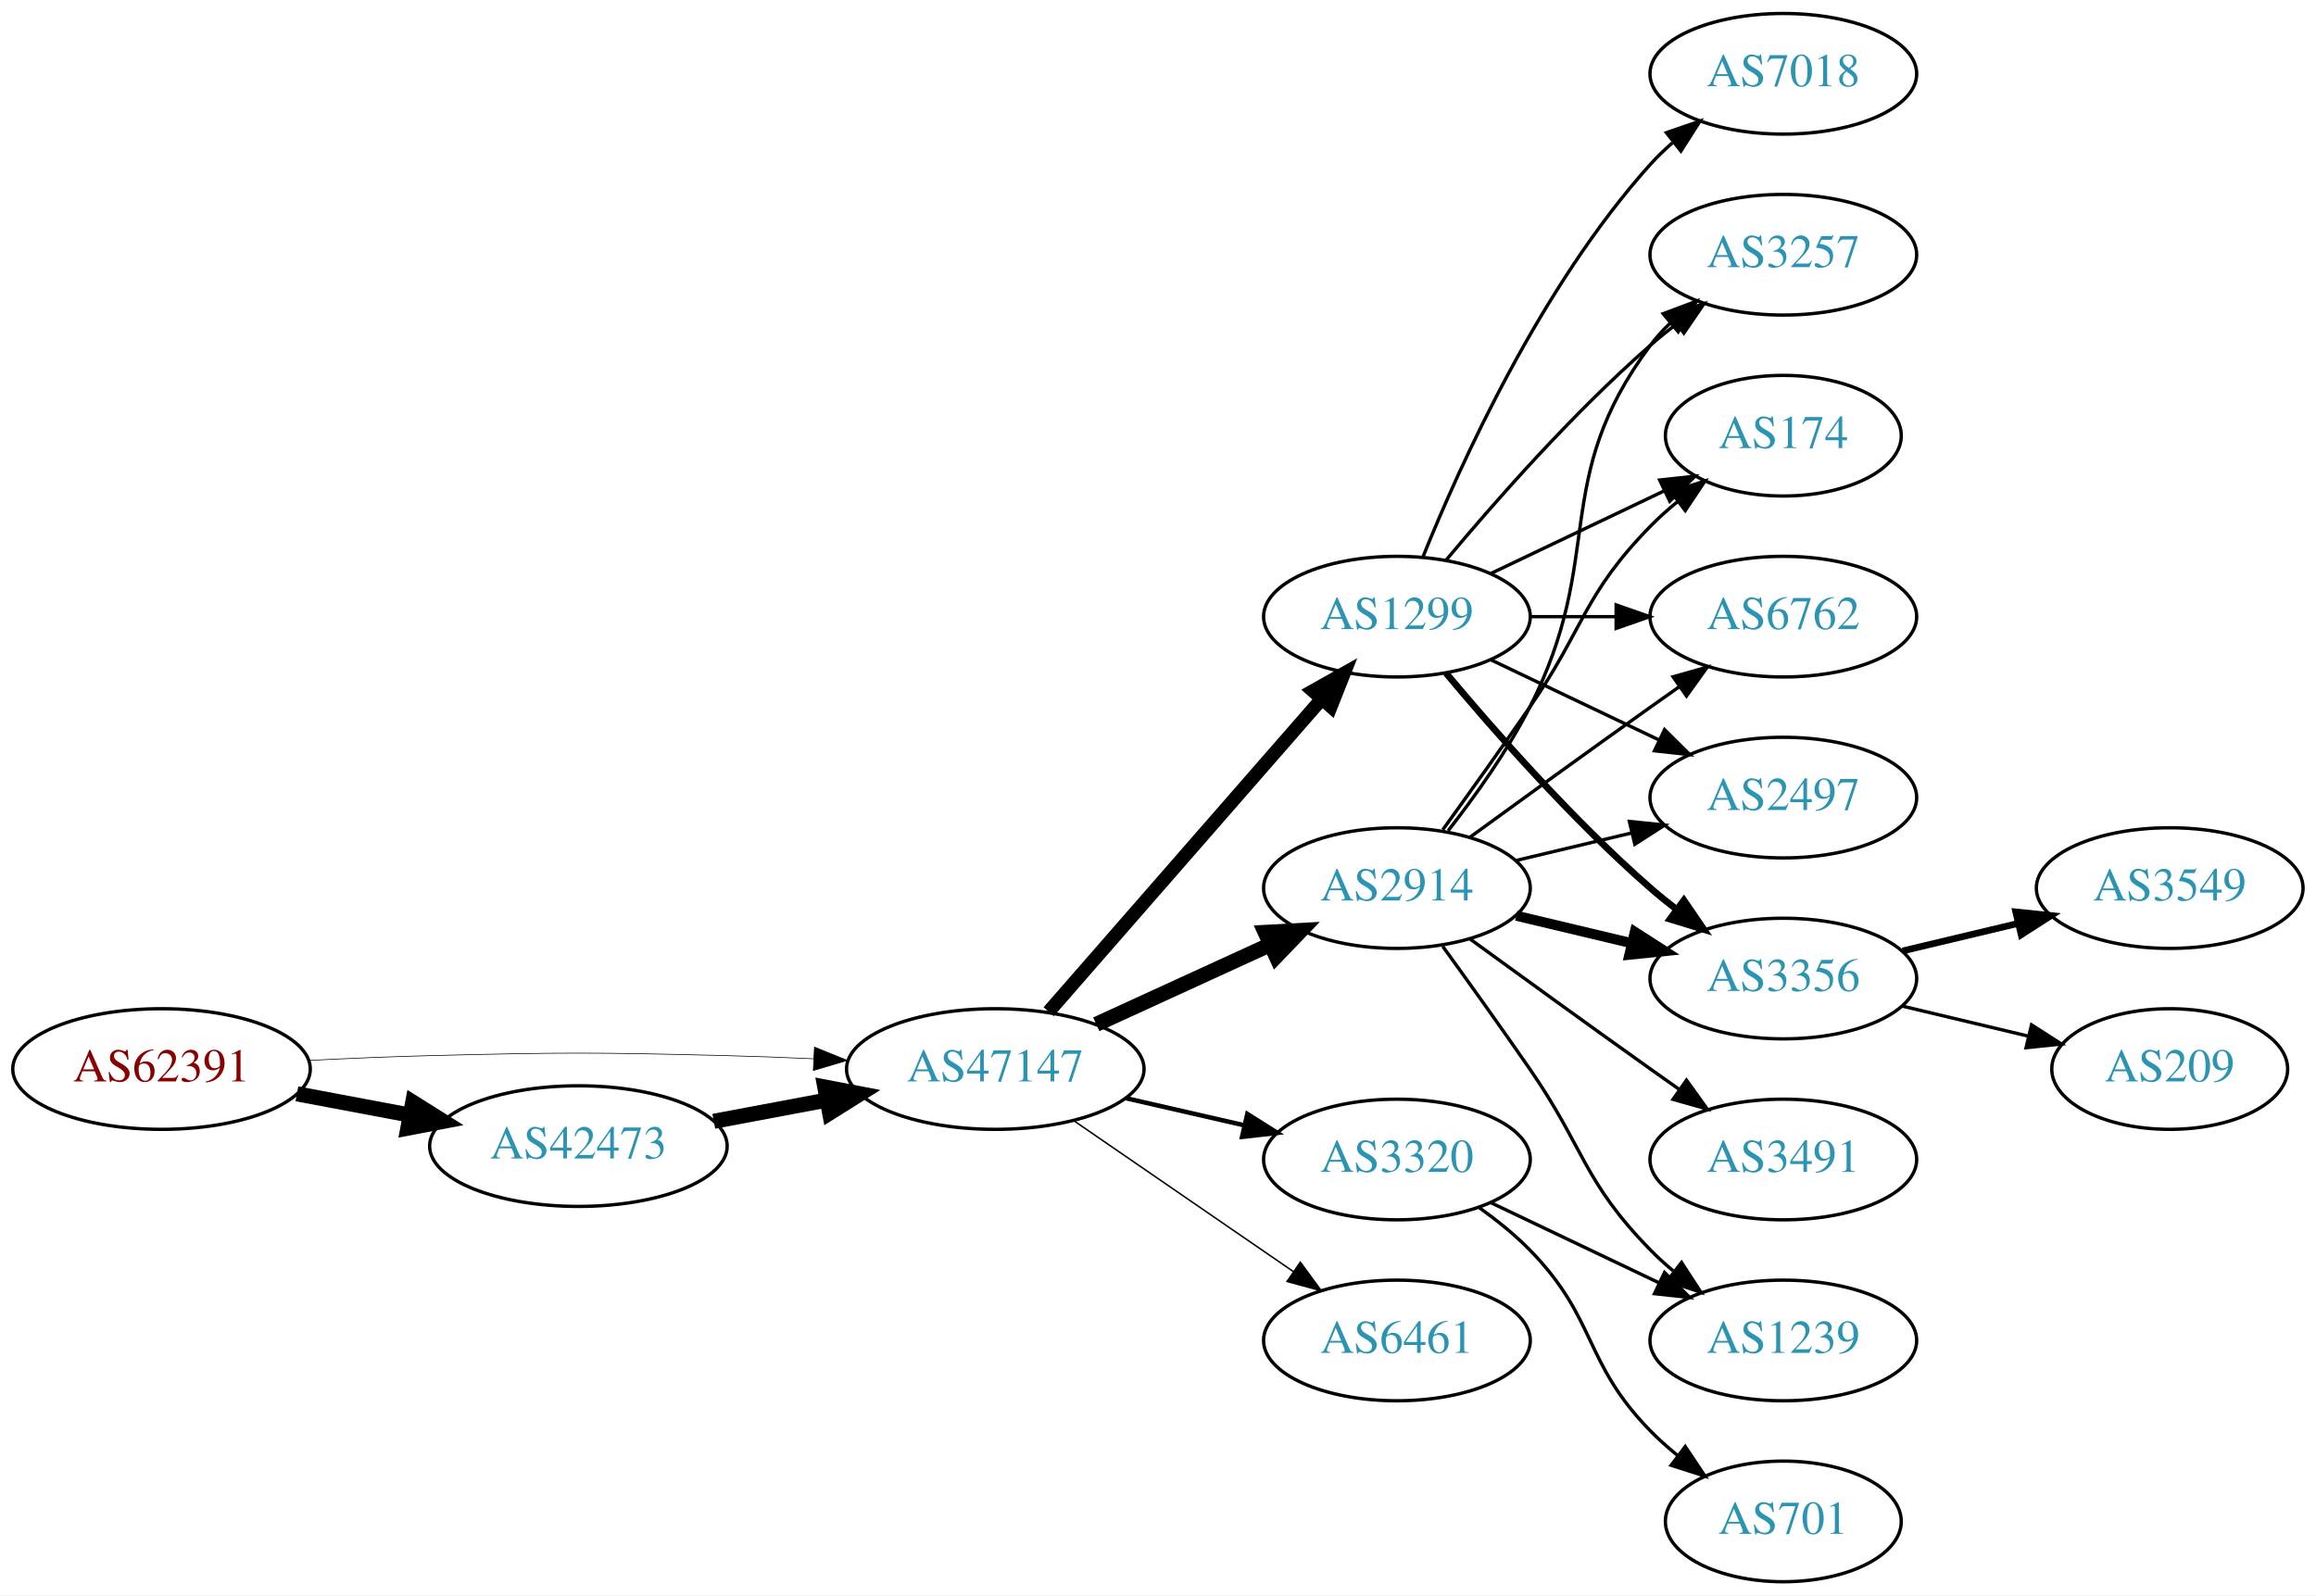
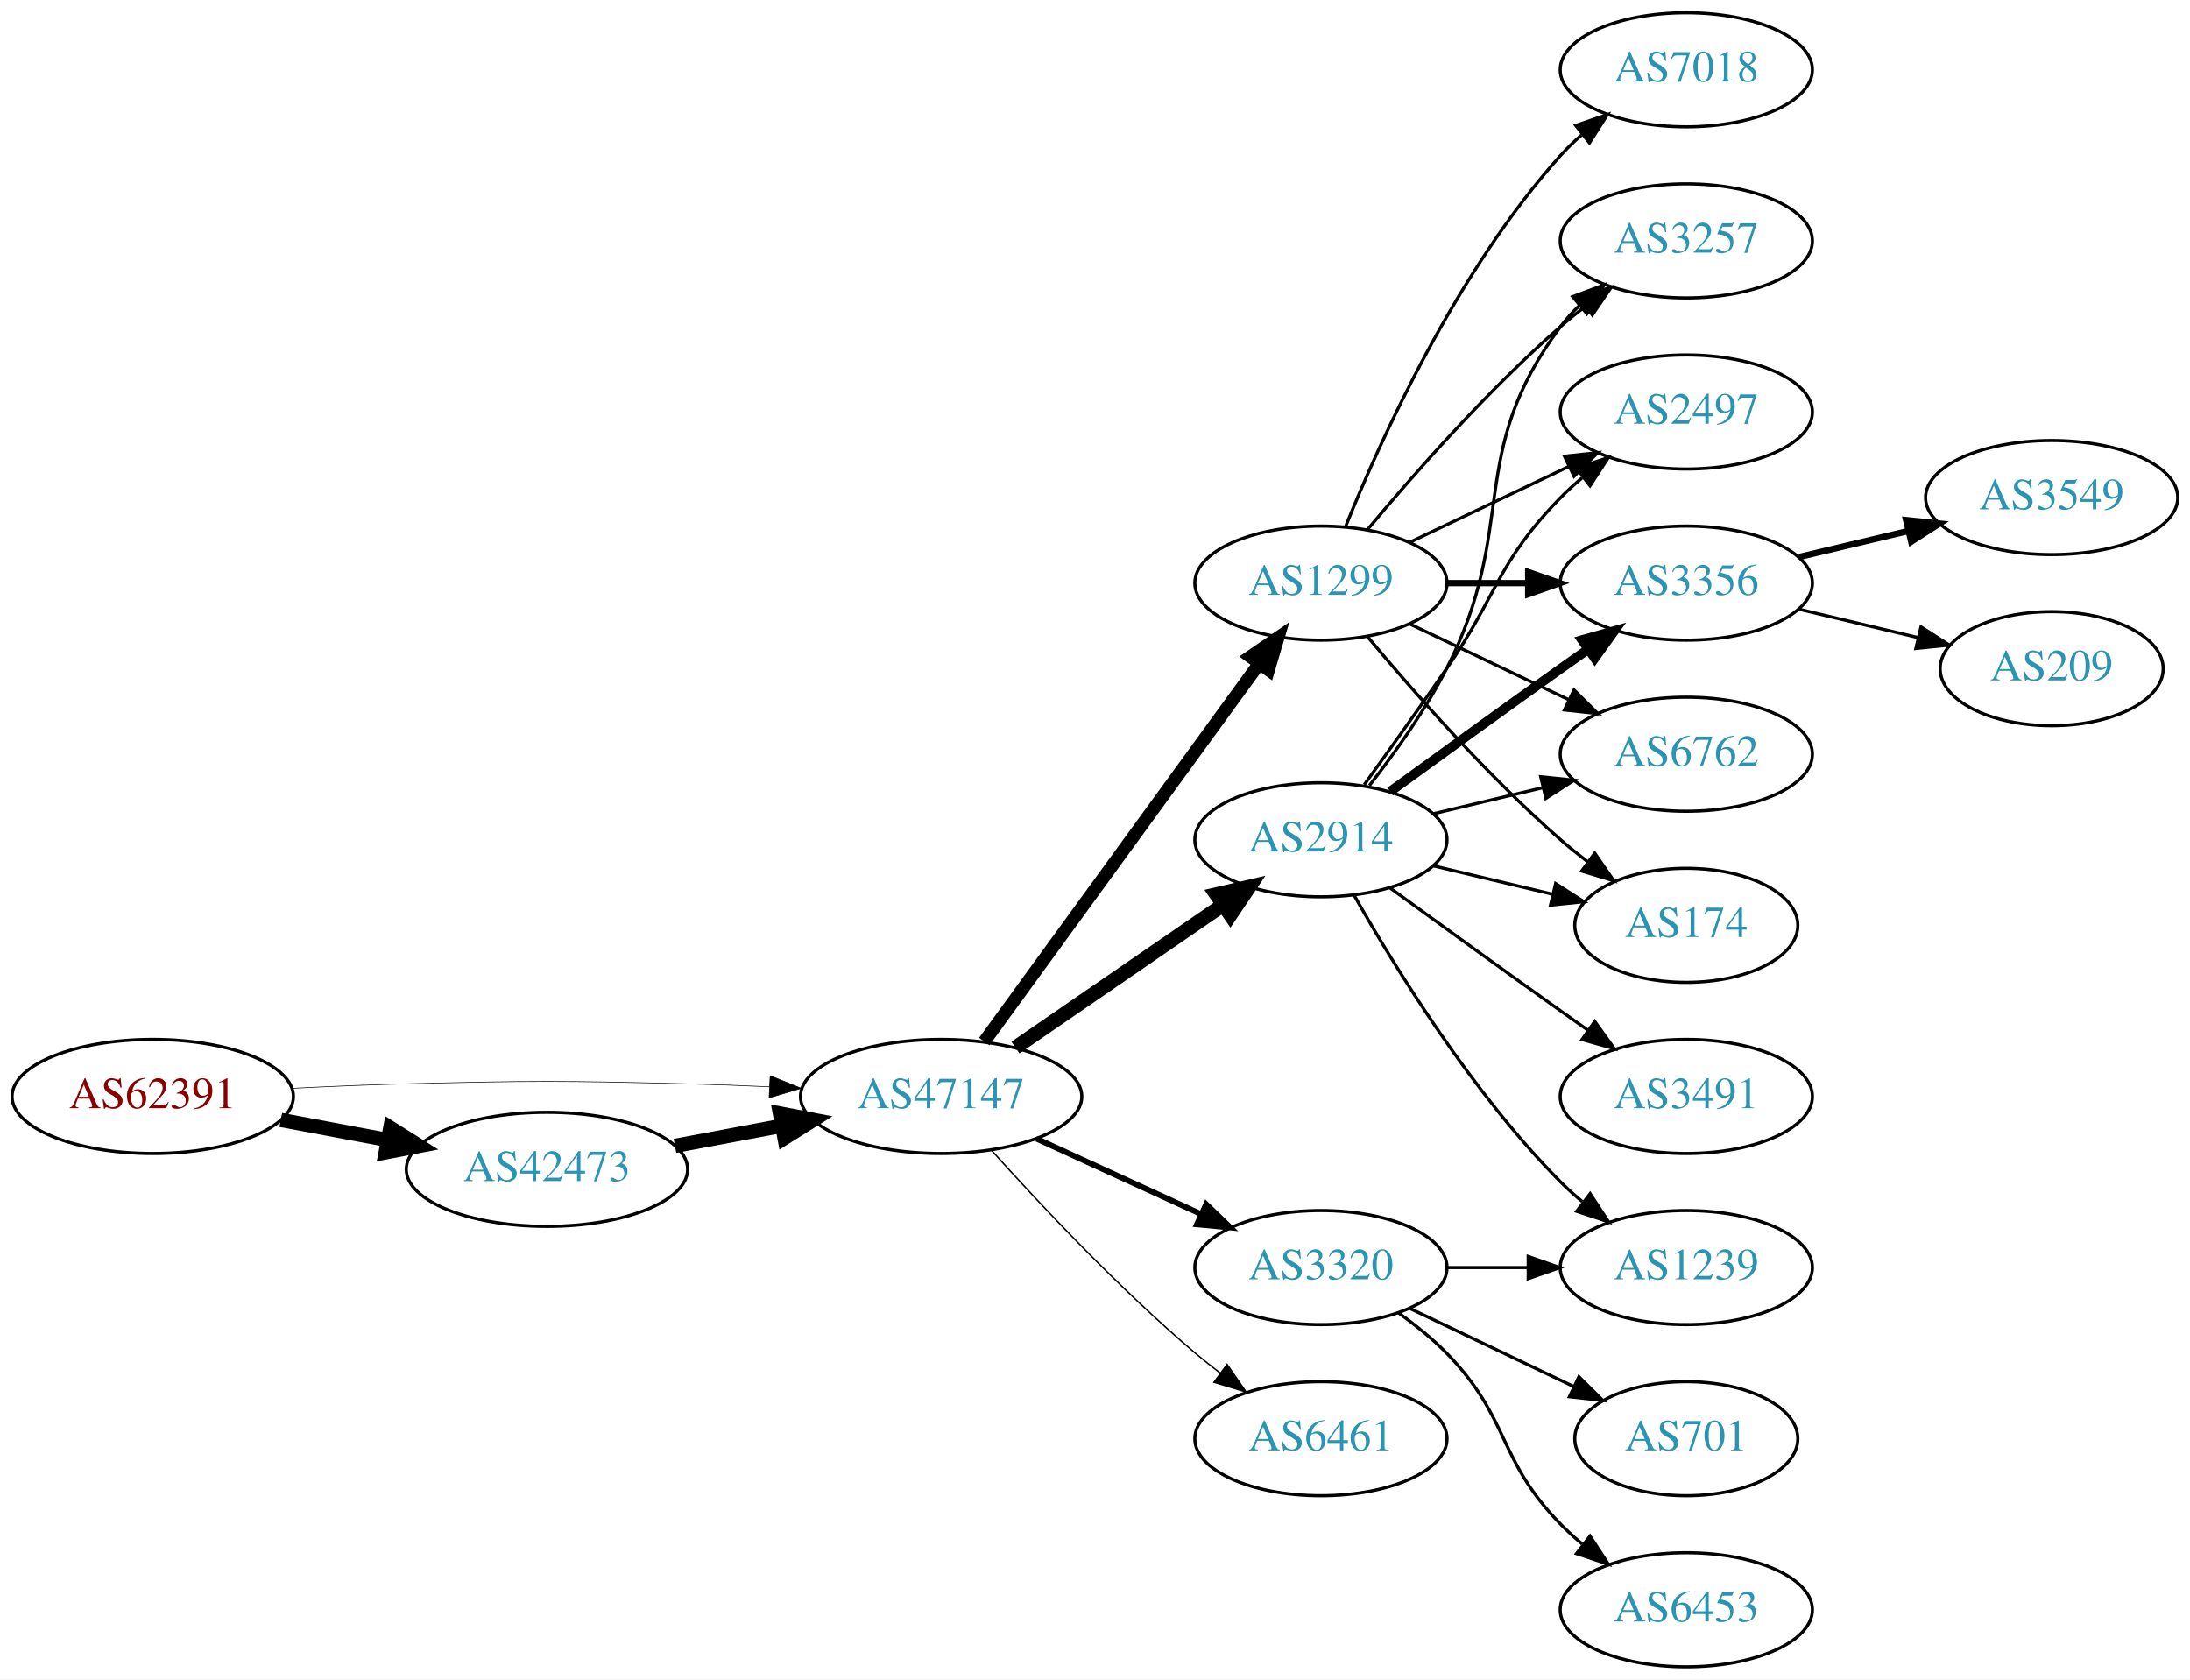
- <svg xmlns="http://www.w3.org/2000/svg" xmlns:xlink="http://www.w3.org/1999/xlink" width="691pt" height="476pt" viewBox="0.00 0.00 691.06 476.00">
-   <g id="graph0" class="graph" transform="scale(1 1) rotate(0) translate(4 472)">
-     <polygon fill="white" stroke="none" points="-4,4 -4,-472 687.055,-472 687.055,4 -4,4" />
+ <svg xmlns="http://www.w3.org/2000/svg" xmlns:xlink="http://www.w3.org/1999/xlink" width="691pt" height="530pt" viewBox="0.00 0.00 691.06 530.00">
+   <g id="graph0" class="graph" transform="scale(1 1) rotate(0) translate(4 526)">
+     <polygon fill="white" stroke="none" points="-4,4 -4,-526 687.055,-526 687.055,4 -4,4" />
    <g id="node1" class="node">
      <g id="a_node1">
        <a xlink:href="/asn/62391" xlink:title="AS62391 ~ Comm-IT EDV DienstleistungsgmbH [AT]">
-           <ellipse fill="#ffffff" stroke="black" cx="44.196" cy="-153" rx="44.393" ry="18" />
-           <text text-anchor="middle" x="44.196" y="-149.3" font-family="Times,serif" font-size="14.00" fill="#880000">AS62391</text>
+           <ellipse fill="#ffffff" stroke="black" cx="44.196" cy="-180" rx="44.393" ry="18" />
+           <text text-anchor="middle" x="44.196" y="-176.3" font-family="Times,serif" font-size="14.00" fill="#880000">AS62391</text>
        </a>
      </g>
    </g>
    <g id="node2" class="node">
      <g id="a_node2">
        <a xlink:href="/asn/42473" xlink:title="AS42473 ~ ANEXIA Internetdienstleistungs GmbH [AT]">
-           <ellipse fill="#ffffff" stroke="black" cx="168.588" cy="-130" rx="44.393" ry="18" />
-           <text text-anchor="middle" x="168.588" y="-126.3" font-family="Times,serif" font-size="14.00" fill="#2c94b3">AS42473</text>
+           <ellipse fill="#ffffff" stroke="black" cx="168.588" cy="-157" rx="44.393" ry="18" />
+           <text text-anchor="middle" x="168.588" y="-153.3" font-family="Times,serif" font-size="14.00" fill="#2c94b3">AS42473</text>
        </a>
      </g>
    </g>
    <g id="edge1" class="edge">
-       <path fill="none" stroke="black" stroke-width="4.5" d="M84.595,-145.596C95.296,-143.585 107.019,-141.382 118.196,-139.282" />
-       <polygon fill="black" stroke="black" stroke-width="4.5" points="119.162,-143.107 128.263,-137.39 117.707,-135.367 119.162,-143.107" />
+       <path fill="none" stroke="black" stroke-width="4.5" d="M84.595,-172.596C95.296,-170.585 107.019,-168.382 118.196,-166.282" />
+       <polygon fill="black" stroke="black" stroke-width="4.5" points="119.162,-170.107 128.263,-164.39 117.707,-162.367 119.162,-170.107" />
    </g>
    <g id="node3" class="node">
      <g id="a_node3">
        <a xlink:href="/asn/47147" xlink:title="AS47147 ~ ANEXIA Internetdienstleistungs GmbH [AT]">
-           <ellipse fill="#ffffff" stroke="black" cx="292.98" cy="-153" rx="44.393" ry="18" />
-           <text text-anchor="middle" x="292.98" y="-149.3" font-family="Times,serif" font-size="14.00" fill="#2c94b3">AS47147</text>
+           <ellipse fill="#ffffff" stroke="black" cx="292.98" cy="-180" rx="44.393" ry="18" />
+           <text text-anchor="middle" x="292.98" y="-176.3" font-family="Times,serif" font-size="14.00" fill="#2c94b3">AS47147</text>
        </a>
      </g>
    </g>
    <g id="edge2" class="edge">
-       <path fill="none" stroke="black" stroke-width="0.205" d="M88.339,-155.575C100.033,-156.165 112.694,-156.705 124.392,-157 163.665,-157.991 173.511,-157.991 212.784,-157 221.192,-156.788 230.098,-156.449 238.784,-156.056" />
-       <polygon fill="black" stroke="black" stroke-width="0.205" points="239.017,-159.549 248.838,-155.575 238.682,-152.557 239.017,-159.549" />
+       <path fill="none" stroke="black" stroke-width="0.196" d="M88.339,-182.575C100.033,-183.165 112.694,-183.705 124.392,-184 163.665,-184.991 173.511,-184.991 212.784,-184 221.192,-183.788 230.098,-183.449 238.784,-183.056" />
+       <polygon fill="black" stroke="black" stroke-width="0.196" points="239.017,-186.549 248.838,-182.575 238.682,-179.557 239.017,-186.549" />
    </g>
    <g id="edge3" class="edge">
-       <path fill="none" stroke="black" stroke-width="4.5" d="M208.988,-137.404C219.688,-139.415 231.411,-141.618 242.589,-143.718" />
-       <polygon fill="black" stroke="black" stroke-width="4.5" points="242.1,-147.633 252.655,-145.61 243.554,-139.893 242.1,-147.633" />
+       <path fill="none" stroke="black" stroke-width="4.5" d="M208.988,-164.404C219.688,-166.415 231.411,-168.618 242.589,-170.718" />
+       <polygon fill="black" stroke="black" stroke-width="4.5" points="242.1,-174.633 252.655,-172.61 243.554,-166.893 242.1,-174.633" />
    </g>
    <g id="node4" class="node">
      <g id="a_node4">
        <a xlink:href="/asn/2914" xlink:title="AS2914 ~ NTT America, Inc. [US]">
-           <ellipse fill="#ffffff" stroke="black" cx="412.823" cy="-207" rx="39.794" ry="18" />
-           <text text-anchor="middle" x="412.823" y="-203.3" font-family="Times,serif" font-size="14.00" fill="#2c94b3">AS2914</text>
+           <ellipse fill="#ffffff" stroke="black" cx="412.823" cy="-261" rx="39.794" ry="18" />
+           <text text-anchor="middle" x="412.823" y="-257.3" font-family="Times,serif" font-size="14.00" fill="#2c94b3">AS2914</text>
        </a>
      </g>
    </g>
    <g id="edge4" class="edge">
-       <path fill="none" stroke="black" stroke-width="4.5" d="M323.11,-166.348C338.721,-173.502 358.119,-182.391 374.791,-190.03" />
-       <polygon fill="black" stroke="black" stroke-width="4.5" points="373.512,-193.775 384.243,-194.362 376.792,-186.616 373.512,-193.775" />
+       <path fill="none" stroke="black" stroke-width="4.5" d="M316.423,-195.426C335.004,-208.198 361.565,-226.455 381.945,-240.463" />
+       <polygon fill="black" stroke="black" stroke-width="4.5" points="379.788,-243.758 390.259,-246.178 384.249,-237.269 379.788,-243.758" />
    </g>
    <g id="node5" class="node">
      <g id="a_node5">
        <a xlink:href="/asn/1299" xlink:title="AS1299 ~ Telia Carrier [EU]">
-           <ellipse fill="#ffffff" stroke="black" cx="412.823" cy="-288" rx="39.794" ry="18" />
-           <text text-anchor="middle" x="412.823" y="-284.3" font-family="Times,serif" font-size="14.00" fill="#2c94b3">AS1299</text>
+           <ellipse fill="#ffffff" stroke="black" cx="412.823" cy="-342" rx="39.794" ry="18" />
+           <text text-anchor="middle" x="412.823" y="-338.3" font-family="Times,serif" font-size="14.00" fill="#2c94b3">AS1299</text>
        </a>
      </g>
    </g>
    <g id="edge5" class="edge">
-       <path fill="none" stroke="black" stroke-width="4.05" d="M308.905,-170.098C329.448,-193.631 366.567,-236.155 390.164,-263.187" />
-       <polygon fill="black" stroke="black" stroke-width="4.05" points="387.773,-265.838 397.019,-271.041 393.113,-261.177 387.773,-265.838" />
+       <path fill="none" stroke="black" stroke-width="4.05" d="M306.592,-197.337C327.412,-225.96 369.075,-283.233 393.264,-316.486" />
+       <polygon fill="black" stroke="black" stroke-width="4.05" points="390.554,-318.786 399.302,-324.788 396.286,-314.616 390.554,-318.786" />
    </g>
    <g id="node6" class="node">
      <g id="a_node6">
        <a xlink:href="/asn/3320" xlink:title="AS3320 ~ DTAG [DE]">
          <ellipse fill="#ffffff" stroke="black" cx="412.823" cy="-126" rx="39.794" ry="18" />
          <text text-anchor="middle" x="412.823" y="-122.3" font-family="Times,serif" font-size="14.00" fill="#2c94b3">AS3320</text>
        </a>
      </g>
    </g>
    <g id="edge6" class="edge">
-       <path fill="none" stroke="black" stroke-width="1.35" d="M331.915,-144.308C343.156,-141.733 355.568,-138.889 367.192,-136.226" />
-       <polygon fill="black" stroke="black" stroke-width="1.35" points="368.188,-139.588 377.153,-133.943 366.624,-132.765 368.188,-139.588" />
+       <path fill="none" stroke="black" stroke-width="1.8" d="M323.11,-166.652C338.721,-159.498 358.119,-150.609 374.791,-142.97" />
+       <polygon fill="black" stroke="black" stroke-width="1.8" points="376.61,-145.986 384.243,-138.638 373.694,-139.622 376.61,-145.986" />
    </g>
    <g id="node7" class="node">
      <g id="a_node7">
        <a xlink:href="/asn/6461" xlink:title="AS6461 ~ Zayo Bandwidth [US]">
          <ellipse fill="#ffffff" stroke="black" cx="412.823" cy="-72" rx="39.794" ry="18" />
          <text text-anchor="middle" x="412.823" y="-68.3" font-family="Times,serif" font-size="14.00" fill="#2c94b3">AS6461</text>
        </a>
      </g>
    </g>
    <g id="edge7" class="edge">
-       <path fill="none" stroke="black" stroke-width="0.45" d="M316.423,-137.574C335.004,-124.802 361.565,-106.545 381.945,-92.537" />
-       <polygon fill="black" stroke="black" stroke-width="0.45" points="384.001,-95.371 390.259,-86.822 380.036,-89.602 384.001,-95.371" />
+       <path fill="none" stroke="black" stroke-width="0.45" d="M308.913,-162.956C324.239,-145.903 349.175,-119.35 373.176,-99 375.674,-96.883 378.334,-94.768 381.045,-92.707" />
+       <polygon fill="black" stroke="black" stroke-width="0.45" points="383.212,-95.459 389.222,-86.734 379.082,-89.806 383.212,-95.459" />
    </g>
    <g id="node8" class="node">
      <g id="a_node8">
        <a xlink:href="/asn/2497" xlink:title="AS2497 ~ Internet Initiative Japan Inc. [JP]">
-           <ellipse fill="#ffffff" stroke="black" cx="528.116" cy="-234" rx="39.794" ry="18" />
-           <text text-anchor="middle" x="528.116" y="-230.3" font-family="Times,serif" font-size="14.00" fill="#2c94b3">AS2497</text>
-         </a>
-       </g>
-     </g>
-     <g id="edge24" class="edge">
-       <path fill="none" stroke="black" d="M448.43,-215.248C459.301,-217.838 471.456,-220.735 482.898,-223.462" />
-       <polygon fill="black" stroke="black" points="482.182,-226.889 492.721,-225.803 483.804,-220.08 482.182,-226.889" />
+           <ellipse fill="#ffffff" stroke="black" cx="528.116" cy="-396" rx="39.794" ry="18" />
+           <text text-anchor="middle" x="528.116" y="-392.3" font-family="Times,serif" font-size="14.00" fill="#2c94b3">AS2497</text>
+         </a>
+       </g>
+     </g>
+     <g id="edge17" class="edge">
+       <path fill="none" stroke="black" d="M426.502,-278.406C434.118,-288.937 443.95,-302.67 452.469,-315 468.865,-338.731 468.297,-348.383 488.469,-369 490.562,-371.139 492.846,-373.218 495.222,-375.21" />
+       <polygon fill="black" stroke="black" points="493.466,-378.275 503.522,-381.611 497.741,-372.732 493.466,-378.275" />
+     </g>
+     <g id="node9" class="node">
+       <g id="a_node9">
+         <a xlink:href="/asn/3356" xlink:title="AS3356 ~ Level 3 Parent, LLC [US]">
+           <ellipse fill="#ffffff" stroke="black" cx="528.116" cy="-342" rx="39.794" ry="18" />
+           <text text-anchor="middle" x="528.116" y="-338.3" font-family="Times,serif" font-size="14.00" fill="#2c94b3">AS3356</text>
+         </a>
+       </g>
+     </g>
+     <g id="edge19" class="edge">
+       <path fill="none" stroke="black" stroke-width="3" d="M434.671,-276.222C449.605,-287.091 470.219,-302.025 488.469,-315 491.29,-317.005 494.233,-319.085 497.181,-321.159" />
+       <polygon fill="black" stroke="black" stroke-width="3" points="495.208,-324.05 505.406,-326.926 499.227,-318.319 495.208,-324.05" />
    </g>
    <g id="node10" class="node">
      <g id="a_node10">
-         <a xlink:href="/asn/3356" xlink:title="AS3356 ~ Level 3 Parent, LLC [US]">
-           <ellipse fill="#ffffff" stroke="black" cx="528.116" cy="-180" rx="39.794" ry="18" />
-           <text text-anchor="middle" x="528.116" y="-176.3" font-family="Times,serif" font-size="14.00" fill="#2c94b3">AS3356</text>
-         </a>
-       </g>
-     </g>
-     <g id="edge23" class="edge">
-       <path fill="none" stroke="black" stroke-width="3" d="M448.43,-198.752C459.301,-196.162 471.456,-193.265 482.898,-190.538" />
-       <polygon fill="black" stroke="black" stroke-width="3" points="483.804,-193.92 492.721,-188.197 482.182,-187.111 483.804,-193.92" />
-     </g>
-     <g id="node11" class="node">
-       <g id="a_node11">
-         <a xlink:href="/asn/3257" xlink:title="AS3257 ~ GTT [DE]">
-           <ellipse fill="#ffffff" stroke="black" cx="528.116" cy="-396" rx="39.794" ry="18" />
-           <text text-anchor="middle" x="528.116" y="-392.3" font-family="Times,serif" font-size="14.00" fill="#2c94b3">AS3257</text>
-         </a>
-       </g>
-     </g>
-     <g id="edge21" class="edge">
-       <path fill="none" stroke="black" d="M428.12,-224.14C436.106,-234.353 445.767,-247.853 452.469,-261 475.45,-306.077 458.198,-328.458 488.469,-369 490.214,-371.336 492.221,-373.545 494.385,-375.617" />
-       <polygon fill="black" stroke="black" points="492.262,-378.405 502.185,-382.118 496.744,-373.027 492.262,-378.405" />
-     </g>
-     <g id="node12" class="node">
-       <g id="a_node12">
-         <a xlink:href="/asn/174" xlink:title="AS174 ~ Cogent Communications [US]">
-           <ellipse fill="#ffffff" stroke="black" cx="528.116" cy="-342" rx="35.194" ry="18" />
-           <text text-anchor="middle" x="528.116" y="-338.3" font-family="Times,serif" font-size="14.00" fill="#2c94b3">AS174</text>
-         </a>
-       </g>
-     </g>
-     <g id="edge22" class="edge">
-       <path fill="none" stroke="black" d="M426.502,-224.406C434.118,-234.937 443.95,-248.67 452.469,-261 468.865,-284.731 468.297,-294.383 488.469,-315 490.949,-317.534 493.695,-319.983 496.548,-322.304" />
-       <polygon fill="black" stroke="black" points="494.639,-325.248 504.733,-328.468 498.85,-319.657 494.639,-325.248" />
-     </g>
-     <g id="node13" class="node">
-       <g id="a_node13">
        <a xlink:href="/asn/6762" xlink:title="AS6762 ~ TELECOM ITALIA SPARKLE S.p.A. [IT]">
          <ellipse fill="#ffffff" stroke="black" cx="528.116" cy="-288" rx="39.794" ry="18" />
          <text text-anchor="middle" x="528.116" y="-284.3" font-family="Times,serif" font-size="14.00" fill="#2c94b3">AS6762</text>
        </a>
      </g>
    </g>
-     <g id="edge19" class="edge">
-       <path fill="none" stroke="black" d="M434.671,-222.222C449.605,-233.091 470.219,-248.025 488.469,-261 491.29,-263.005 494.233,-265.085 497.181,-267.159" />
-       <polygon fill="black" stroke="black" points="495.208,-270.05 505.406,-272.926 499.227,-264.319 495.208,-270.05" />
+     <g id="edge16" class="edge">
+       <path fill="none" stroke="black" d="M448.43,-269.248C459.301,-271.838 471.456,-274.735 482.898,-277.462" />
+       <polygon fill="black" stroke="black" points="482.182,-280.889 492.721,-279.803 483.804,-274.08 482.182,-280.889" />
+     </g>
+     <g id="node11" class="node">
+       <g id="a_node11">
+         <a xlink:href="/asn/174" xlink:title="AS174 ~ Cogent Communications [US]">
+           <ellipse fill="#ffffff" stroke="black" cx="528.116" cy="-234" rx="35.194" ry="18" />
+           <text text-anchor="middle" x="528.116" y="-230.3" font-family="Times,serif" font-size="14.00" fill="#2c94b3">AS174</text>
+         </a>
+       </g>
+     </g>
+     <g id="edge20" class="edge">
+       <path fill="none" stroke="black" d="M448.43,-252.752C460.225,-249.942 473.529,-246.771 485.797,-243.847" />
+       <polygon fill="black" stroke="black" points="486.886,-247.186 495.802,-241.463 485.263,-240.376 486.886,-247.186" />
+     </g>
+     <g id="node13" class="node">
+       <g id="a_node13">
+         <a xlink:href="/asn/3257" xlink:title="AS3257 ~ GTT [DE]">
+           <ellipse fill="#ffffff" stroke="black" cx="528.116" cy="-450" rx="39.794" ry="18" />
+           <text text-anchor="middle" x="528.116" y="-446.3" font-family="Times,serif" font-size="14.00" fill="#2c94b3">AS3257</text>
+         </a>
+       </g>
+     </g>
+     <g id="edge14" class="edge">
+       <path fill="none" stroke="black" d="M428.12,-278.14C436.106,-288.353 445.767,-301.853 452.469,-315 475.45,-360.077 458.198,-382.458 488.469,-423 490.214,-425.336 492.221,-427.545 494.385,-429.617" />
+       <polygon fill="black" stroke="black" points="492.262,-432.405 502.185,-436.118 496.744,-427.027 492.262,-432.405" />
    </g>
    <g id="node14" class="node">
      <g id="a_node14">
        <a xlink:href="/asn/1239" xlink:title="AS1239 ~ Sprint [US]">
-           <ellipse fill="#ffffff" stroke="black" cx="528.116" cy="-72" rx="39.794" ry="18" />
-           <text text-anchor="middle" x="528.116" y="-68.3" font-family="Times,serif" font-size="14.00" fill="#2c94b3">AS1239</text>
-         </a>
-       </g>
-     </g>
-     <g id="edge20" class="edge">
-       <path fill="none" stroke="black" d="M426.502,-189.594C434.118,-179.063 443.95,-165.33 452.469,-153 468.865,-129.269 468.297,-119.617 488.469,-99 490.562,-96.861 492.846,-94.782 495.222,-92.79" />
-       <polygon fill="black" stroke="black" points="497.741,-95.268 503.522,-86.389 493.466,-89.725 497.741,-95.268" />
+           <ellipse fill="#ffffff" stroke="black" cx="528.116" cy="-126" rx="39.794" ry="18" />
+           <text text-anchor="middle" x="528.116" y="-122.3" font-family="Times,serif" font-size="14.00" fill="#2c94b3">AS1239</text>
+         </a>
+       </g>
+     </g>
+     <g id="edge15" class="edge">
+       <path fill="none" stroke="black" d="M423.283,-243.51C436.065,-220.904 460.497,-181.114 488.469,-153 490.58,-150.879 492.876,-148.812 495.262,-146.829" />
+       <polygon fill="black" stroke="black" points="497.777,-149.31 503.577,-140.444 493.514,-143.758 497.777,-149.31" />
+     </g>
+     <g id="node15" class="node">
+       <g id="a_node15">
+         <a xlink:href="/asn/3491" xlink:title="AS3491 ~ PCCW Global, Inc. [US]">
+           <ellipse fill="#ffffff" stroke="black" cx="528.116" cy="-180" rx="39.794" ry="18" />
+           <text text-anchor="middle" x="528.116" y="-176.3" font-family="Times,serif" font-size="14.00" fill="#2c94b3">AS3491</text>
+         </a>
+       </g>
+     </g>
+     <g id="edge18" class="edge">
+       <path fill="none" stroke="black" d="M434.671,-245.778C449.605,-234.909 470.219,-219.975 488.469,-207 491.29,-204.995 494.233,-202.915 497.181,-200.841" />
+       <polygon fill="black" stroke="black" points="499.227,-203.681 505.406,-195.074 495.208,-197.95 499.227,-203.681" />
+     </g>
+     <g id="edge8" class="edge">
+       <path fill="none" stroke="black" d="M440.959,-354.934C455.953,-362.081 474.774,-371.052 490.998,-378.785" />
+       <polygon fill="black" stroke="black" points="489.668,-382.028 500.201,-383.171 492.68,-375.709 489.668,-382.028" />
+     </g>
+     <g id="edge9" class="edge">
+       <path fill="none" stroke="black" stroke-width="2" d="M452.495,-342C460.698,-342 469.462,-342 477.994,-342" />
+       <polygon fill="black" stroke="black" stroke-width="2" points="478.233,-345.5 488.233,-342 478.233,-338.5 478.233,-345.5" />
+     </g>
+     <g id="edge10" class="edge">
+       <path fill="none" stroke="black" d="M440.959,-329.066C455.953,-321.919 474.774,-312.948 490.998,-305.215" />
+       <polygon fill="black" stroke="black" points="492.68,-308.291 500.201,-300.829 489.668,-301.972 492.68,-308.291" />
+     </g>
+     <g id="edge11" class="edge">
+       <path fill="none" stroke="black" d="M427.453,-325.183C441.736,-308.071 465.282,-281.255 488.469,-261 491.139,-258.668 494.012,-256.352 496.942,-254.114" />
+       <polygon fill="black" stroke="black" points="499.22,-256.784 505.234,-248.061 495.093,-251.13 499.22,-256.784" />
+     </g>
+     <g id="node12" class="node">
+       <g id="a_node12">
+         <a xlink:href="/asn/7018" xlink:title="AS7018 ~ AT&amp;T Services, Inc. [US]">
+           <ellipse fill="#ffffff" stroke="black" cx="528.116" cy="-504" rx="39.794" ry="18" />
+           <text text-anchor="middle" x="528.116" y="-500.3" font-family="Times,serif" font-size="14.00" fill="#2c94b3">AS7018</text>
+         </a>
+       </g>
+     </g>
+     <g id="edge12" class="edge">
+       <path fill="none" stroke="black" d="M420.571,-359.787C431.622,-387.243 455.675,-440.578 488.469,-477 490.472,-479.224 492.691,-481.363 495.023,-483.397" />
+       <polygon fill="black" stroke="black" points="493.221,-486.433 503.242,-489.873 497.554,-480.935 493.221,-486.433" />
+     </g>
+     <g id="edge13" class="edge">
+       <path fill="none" stroke="black" d="M427.453,-358.817C441.736,-375.929 465.282,-402.745 488.469,-423 490.935,-425.154 493.574,-427.294 496.271,-429.372" />
+       <polygon fill="black" stroke="black" points="494.296,-432.264 504.425,-435.37 498.444,-426.625 494.296,-432.264" />
+     </g>
+     <g id="edge22" class="edge">
+       <path fill="none" stroke="black" d="M452.495,-126C460.698,-126 469.462,-126 477.994,-126" />
+       <polygon fill="black" stroke="black" points="478.233,-129.5 488.233,-126 478.233,-122.5 478.233,-129.5" />
+     </g>
+     <g id="node16" class="node">
+       <g id="a_node16">
+         <a xlink:href="/asn/701" xlink:title="AS701 ~ UUNET [US]">
+           <ellipse fill="#ffffff" stroke="black" cx="528.116" cy="-72" rx="35.194" ry="18" />
+           <text text-anchor="middle" x="528.116" y="-68.3" font-family="Times,serif" font-size="14.00" fill="#2c94b3">AS701</text>
+         </a>
+       </g>
+     </g>
+     <g id="edge21" class="edge">
+       <path fill="none" stroke="black" d="M440.959,-113.066C456.391,-105.71 475.877,-96.423 492.412,-88.541" />
+       <polygon fill="black" stroke="black" points="494.232,-91.551 501.754,-84.089 491.221,-85.232 494.232,-91.551" />
+     </g>
+     <g id="node17" class="node">
+       <g id="a_node17">
+         <a xlink:href="/asn/6453" xlink:title="AS6453 ~ TATA COMMUNICATIONS (AMERICA) INC [US]">
+           <ellipse fill="#ffffff" stroke="black" cx="528.116" cy="-18" rx="39.794" ry="18" />
+           <text text-anchor="middle" x="528.116" y="-14.3" font-family="Times,serif" font-size="14.00" fill="#2c94b3">AS6453</text>
+         </a>
+       </g>
+     </g>
+     <g id="edge23" class="edge">
+       <path fill="none" stroke="black" d="M437.417,-111.611C442.673,-107.852 448.005,-103.563 452.469,-99 472.642,-78.383 468.297,-65.617 488.469,-45 490.562,-42.861 492.846,-40.782 495.222,-38.79" />
+       <polygon fill="black" stroke="black" points="497.741,-41.268 503.522,-32.389 493.466,-35.725 497.741,-41.268" />
    </g>
    <g id="node18" class="node">
      <g id="a_node18">
-         <a xlink:href="/asn/3491" xlink:title="AS3491 ~ PCCW Global, Inc. [US]">
-           <ellipse fill="#ffffff" stroke="black" cx="528.116" cy="-126" rx="39.794" ry="18" />
-           <text text-anchor="middle" x="528.116" y="-122.3" font-family="Times,serif" font-size="14.00" fill="#2c94b3">AS3491</text>
-         </a>
-       </g>
-     </g>
-     <g id="edge18" class="edge">
-       <path fill="none" stroke="black" d="M434.671,-191.778C449.605,-180.909 470.219,-165.975 488.469,-153 491.29,-150.995 494.233,-148.915 497.181,-146.841" />
-       <polygon fill="black" stroke="black" points="499.227,-149.681 505.406,-141.074 495.208,-143.95 499.227,-149.681" />
-     </g>
-     <g id="edge8" class="edge">
-       <path fill="none" stroke="black" d="M440.959,-275.066C455.953,-267.919 474.774,-258.948 490.998,-251.215" />
-       <polygon fill="black" stroke="black" points="492.68,-254.291 500.201,-246.829 489.668,-247.972 492.68,-254.291" />
-     </g>
-     <g id="node9" class="node">
-       <g id="a_node9">
-         <a xlink:href="/asn/7018" xlink:title="AS7018 ~ AT&amp;T Services, Inc. [US]">
-           <ellipse fill="#ffffff" stroke="black" cx="528.116" cy="-450" rx="39.794" ry="18" />
-           <text text-anchor="middle" x="528.116" y="-446.3" font-family="Times,serif" font-size="14.00" fill="#2c94b3">AS7018</text>
-         </a>
-       </g>
-     </g>
-     <g id="edge9" class="edge">
-       <path fill="none" stroke="black" d="M420.571,-305.787C431.622,-333.243 455.675,-386.578 488.469,-423 490.472,-425.224 492.691,-427.363 495.023,-429.397" />
-       <polygon fill="black" stroke="black" points="493.221,-432.433 503.242,-435.873 497.554,-426.935 493.221,-432.433" />
-     </g>
-     <g id="edge10" class="edge">
-       <path fill="none" stroke="black" stroke-width="2" d="M427.453,-271.183C441.736,-254.071 465.282,-227.255 488.469,-207 490.935,-204.846 493.574,-202.706 496.271,-200.628" />
-       <polygon fill="black" stroke="black" stroke-width="2" points="498.444,-203.375 504.425,-194.63 494.296,-197.736 498.444,-203.375" />
-     </g>
-     <g id="edge11" class="edge">
-       <path fill="none" stroke="black" d="M427.453,-304.817C441.736,-321.929 465.282,-348.745 488.469,-369 490.935,-371.154 493.574,-373.294 496.271,-375.372" />
-       <polygon fill="black" stroke="black" points="494.296,-378.264 504.425,-381.37 498.444,-372.625 494.296,-378.264" />
-     </g>
-     <g id="edge12" class="edge">
-       <path fill="none" stroke="black" d="M440.959,-300.934C456.391,-308.29 475.877,-317.577 492.412,-325.459" />
-       <polygon fill="black" stroke="black" points="491.221,-328.768 501.754,-329.911 494.232,-322.449 491.221,-328.768" />
-     </g>
-     <g id="edge13" class="edge">
-       <path fill="none" stroke="black" d="M452.495,-288C460.698,-288 469.462,-288 477.994,-288" />
-       <polygon fill="black" stroke="black" points="478.233,-291.5 488.233,-288 478.233,-284.5 478.233,-291.5" />
-     </g>
-     <g id="edge14" class="edge">
-       <path fill="none" stroke="black" d="M440.959,-113.066C455.953,-105.919 474.774,-96.948 490.998,-89.215" />
-       <polygon fill="black" stroke="black" points="492.68,-92.291 500.201,-84.829 489.668,-85.972 492.68,-92.291" />
-     </g>
-     <g id="node15" class="node">
-       <g id="a_node15">
-         <a xlink:href="/asn/701" xlink:title="AS701 ~ UUNET [US]">
-           <ellipse fill="#ffffff" stroke="black" cx="528.116" cy="-18" rx="35.194" ry="18" />
-           <text text-anchor="middle" x="528.116" y="-14.3" font-family="Times,serif" font-size="14.00" fill="#2c94b3">AS701</text>
-         </a>
-       </g>
-     </g>
-     <g id="edge15" class="edge">
-       <path fill="none" stroke="black" d="M437.417,-111.611C442.673,-107.852 448.005,-103.563 452.469,-99 472.642,-78.383 468.297,-65.617 488.469,-45 490.949,-42.466 493.695,-40.017 496.548,-37.696" />
-       <polygon fill="black" stroke="black" points="498.85,-40.343 504.733,-31.532 494.639,-34.752 498.85,-40.343" />
-     </g>
-     <g id="node16" class="node">
-       <g id="a_node16">
        <a xlink:href="/asn/3549" xlink:title="AS3549 ~ Level 3 Parent, LLC [US]">
-           <ellipse fill="#ffffff" stroke="black" cx="643.409" cy="-207" rx="39.794" ry="18" />
-           <text text-anchor="middle" x="643.409" y="-203.3" font-family="Times,serif" font-size="14.00" fill="#2c94b3">AS3549</text>
-         </a>
-       </g>
-     </g>
-     <g id="edge16" class="edge">
-       <path fill="none" stroke="black" stroke-width="2" d="M563.723,-188.248C574.594,-190.838 586.749,-193.735 598.191,-196.462" />
-       <polygon fill="black" stroke="black" stroke-width="2" points="597.475,-199.889 608.014,-198.803 599.097,-193.08 597.475,-199.889" />
-     </g>
-     <g id="node17" class="node">
-       <g id="a_node17">
+           <ellipse fill="#ffffff" stroke="black" cx="643.409" cy="-369" rx="39.794" ry="18" />
+           <text text-anchor="middle" x="643.409" y="-365.3" font-family="Times,serif" font-size="14.00" fill="#2c94b3">AS3549</text>
+         </a>
+       </g>
+     </g>
+     <g id="edge24" class="edge">
+       <path fill="none" stroke="black" stroke-width="2" d="M563.723,-350.248C574.594,-352.838 586.749,-355.735 598.191,-358.462" />
+       <polygon fill="black" stroke="black" stroke-width="2" points="597.475,-361.889 608.014,-360.803 599.097,-355.08 597.475,-361.889" />
+     </g>
+     <g id="node19" class="node">
+       <g id="a_node19">
        <a xlink:href="/asn/209" xlink:title="AS209 ~ CenturyLink Communications, LLC [US]">
-           <ellipse fill="#ffffff" stroke="black" cx="643.409" cy="-153" rx="35.194" ry="18" />
-           <text text-anchor="middle" x="643.409" y="-149.3" font-family="Times,serif" font-size="14.00" fill="#2c94b3">AS209</text>
-         </a>
-       </g>
-     </g>
-     <g id="edge17" class="edge">
-       <path fill="none" stroke="black" d="M563.723,-171.752C575.518,-168.942 588.822,-165.771 601.09,-162.847" />
-       <polygon fill="black" stroke="black" points="602.179,-166.186 611.095,-160.463 600.556,-159.376 602.179,-166.186" />
+           <ellipse fill="#ffffff" stroke="black" cx="643.409" cy="-315" rx="35.194" ry="18" />
+           <text text-anchor="middle" x="643.409" y="-311.3" font-family="Times,serif" font-size="14.00" fill="#2c94b3">AS209</text>
+         </a>
+       </g>
+     </g>
+     <g id="edge25" class="edge">
+       <path fill="none" stroke="black" d="M563.723,-333.752C575.518,-330.942 588.822,-327.771 601.09,-324.847" />
+       <polygon fill="black" stroke="black" points="602.179,-328.186 611.095,-322.463 600.556,-321.376 602.179,-328.186" />
    </g>
  </g>
</svg>
